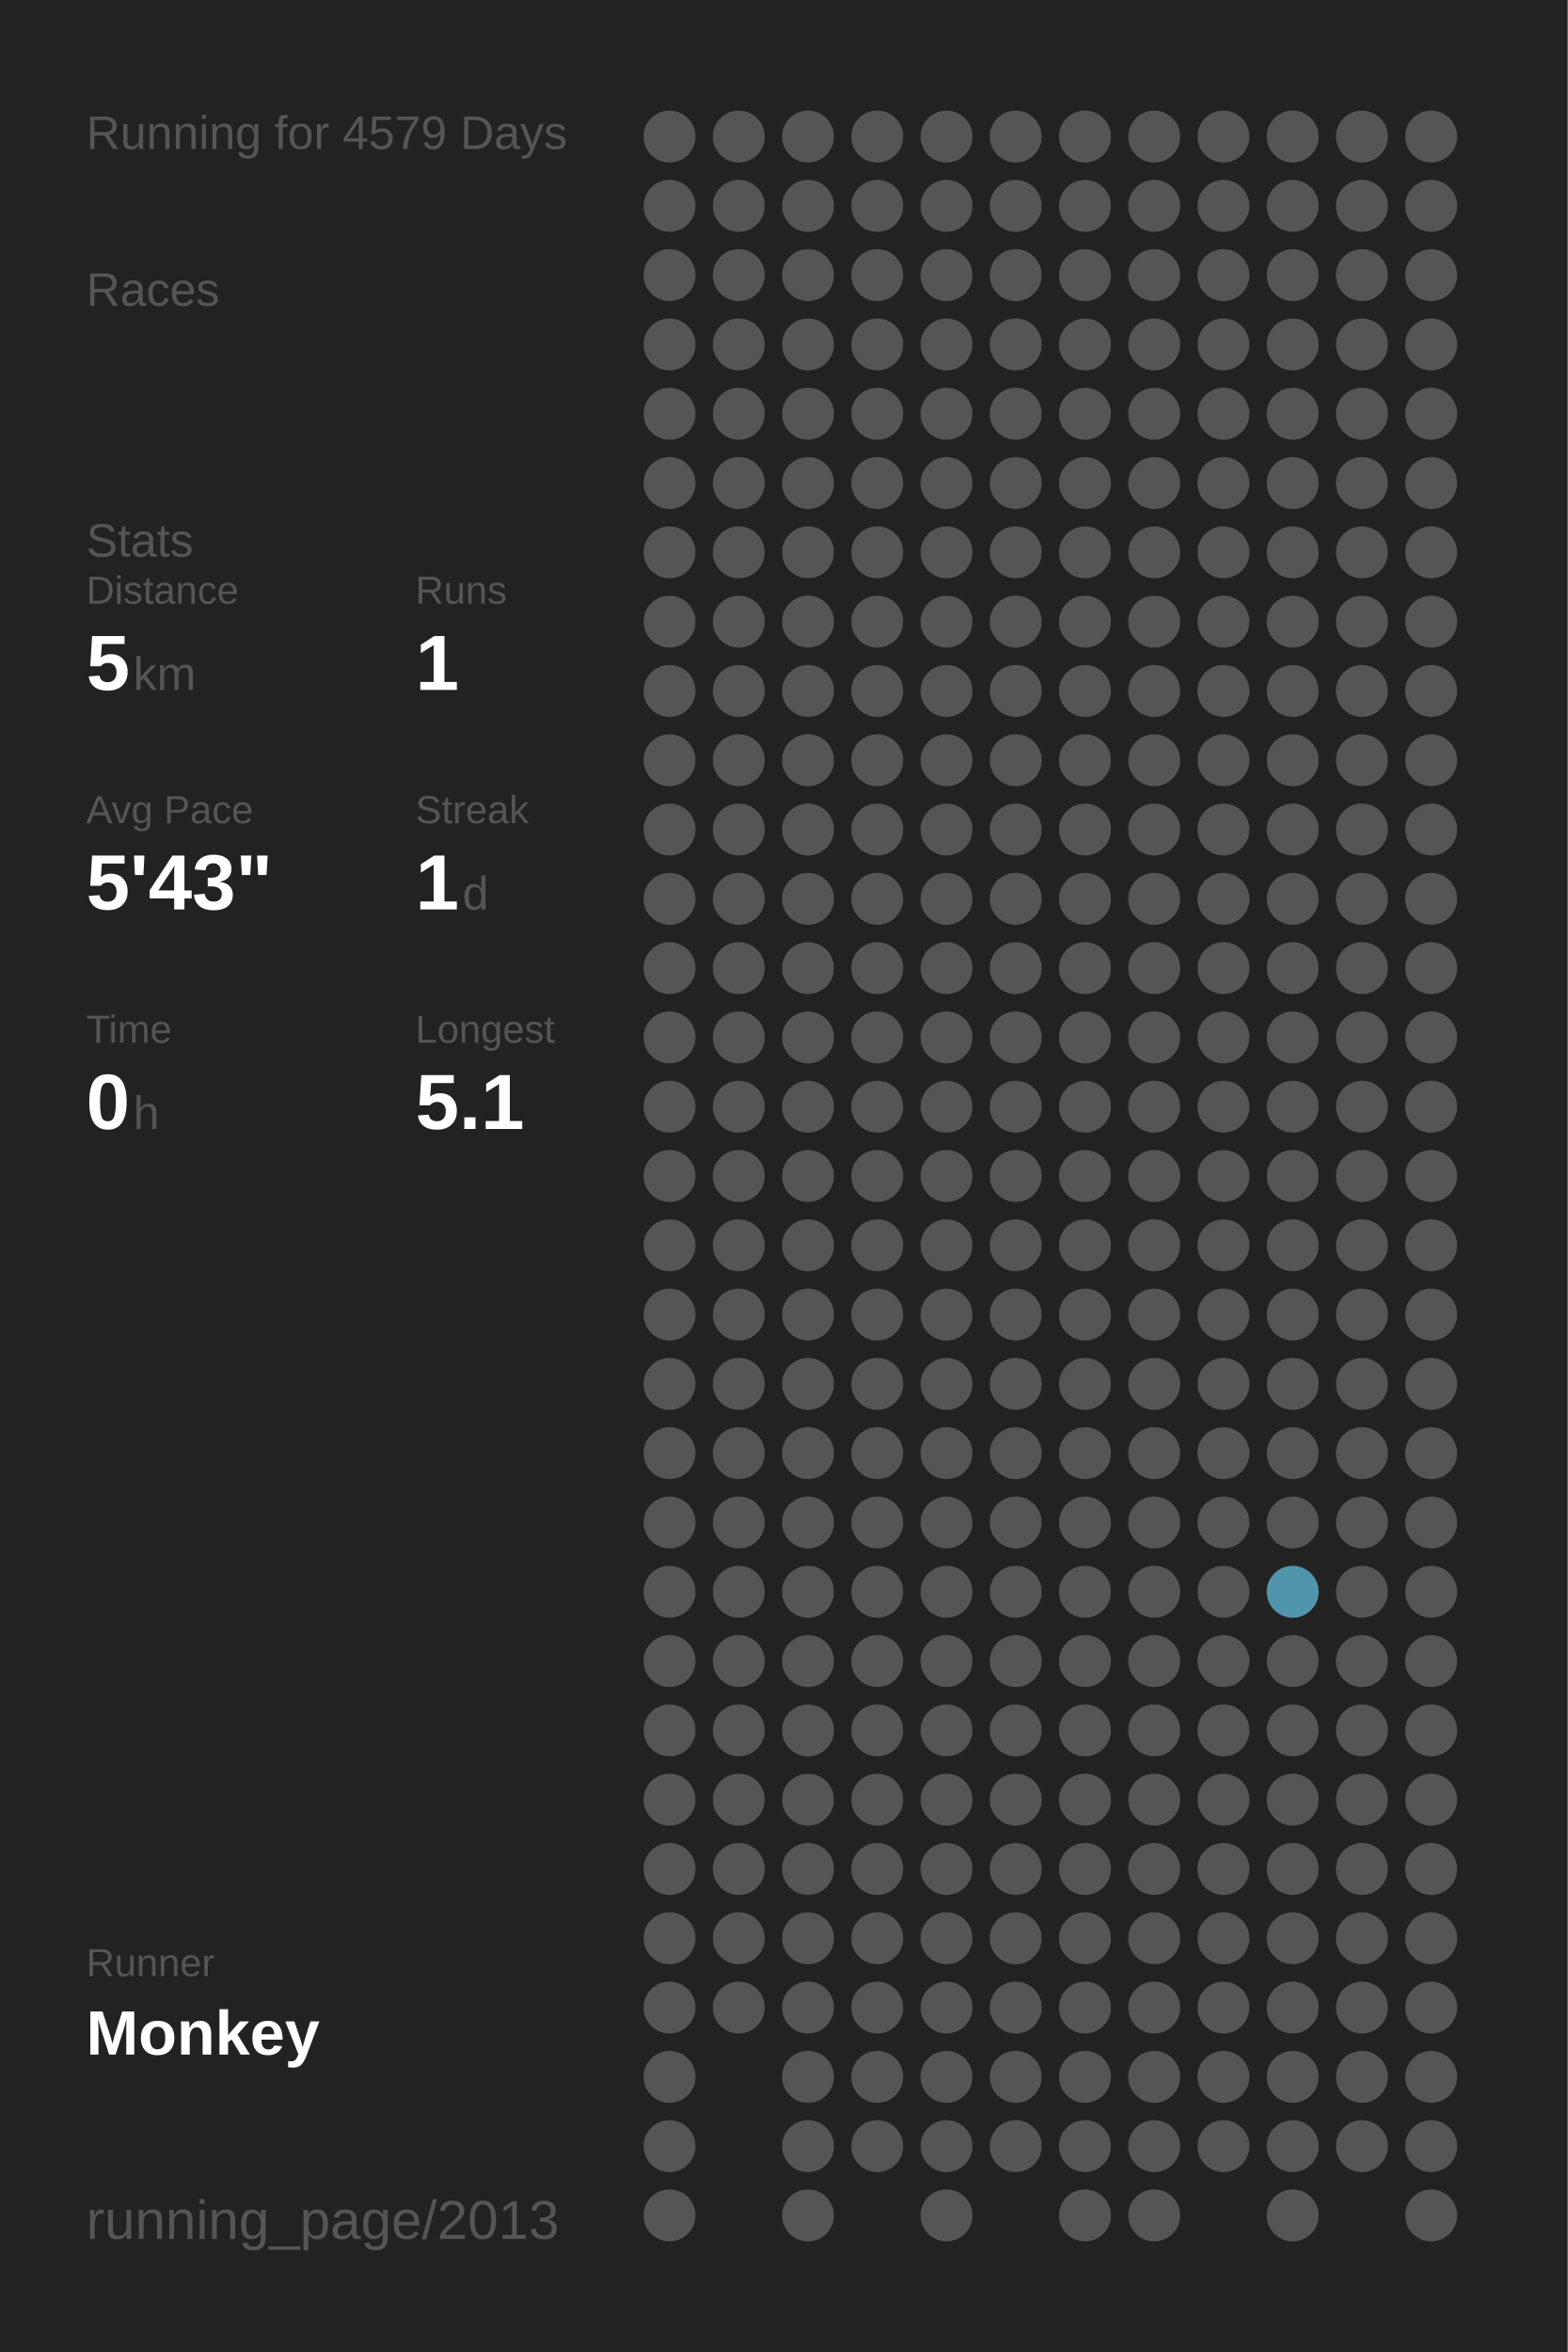
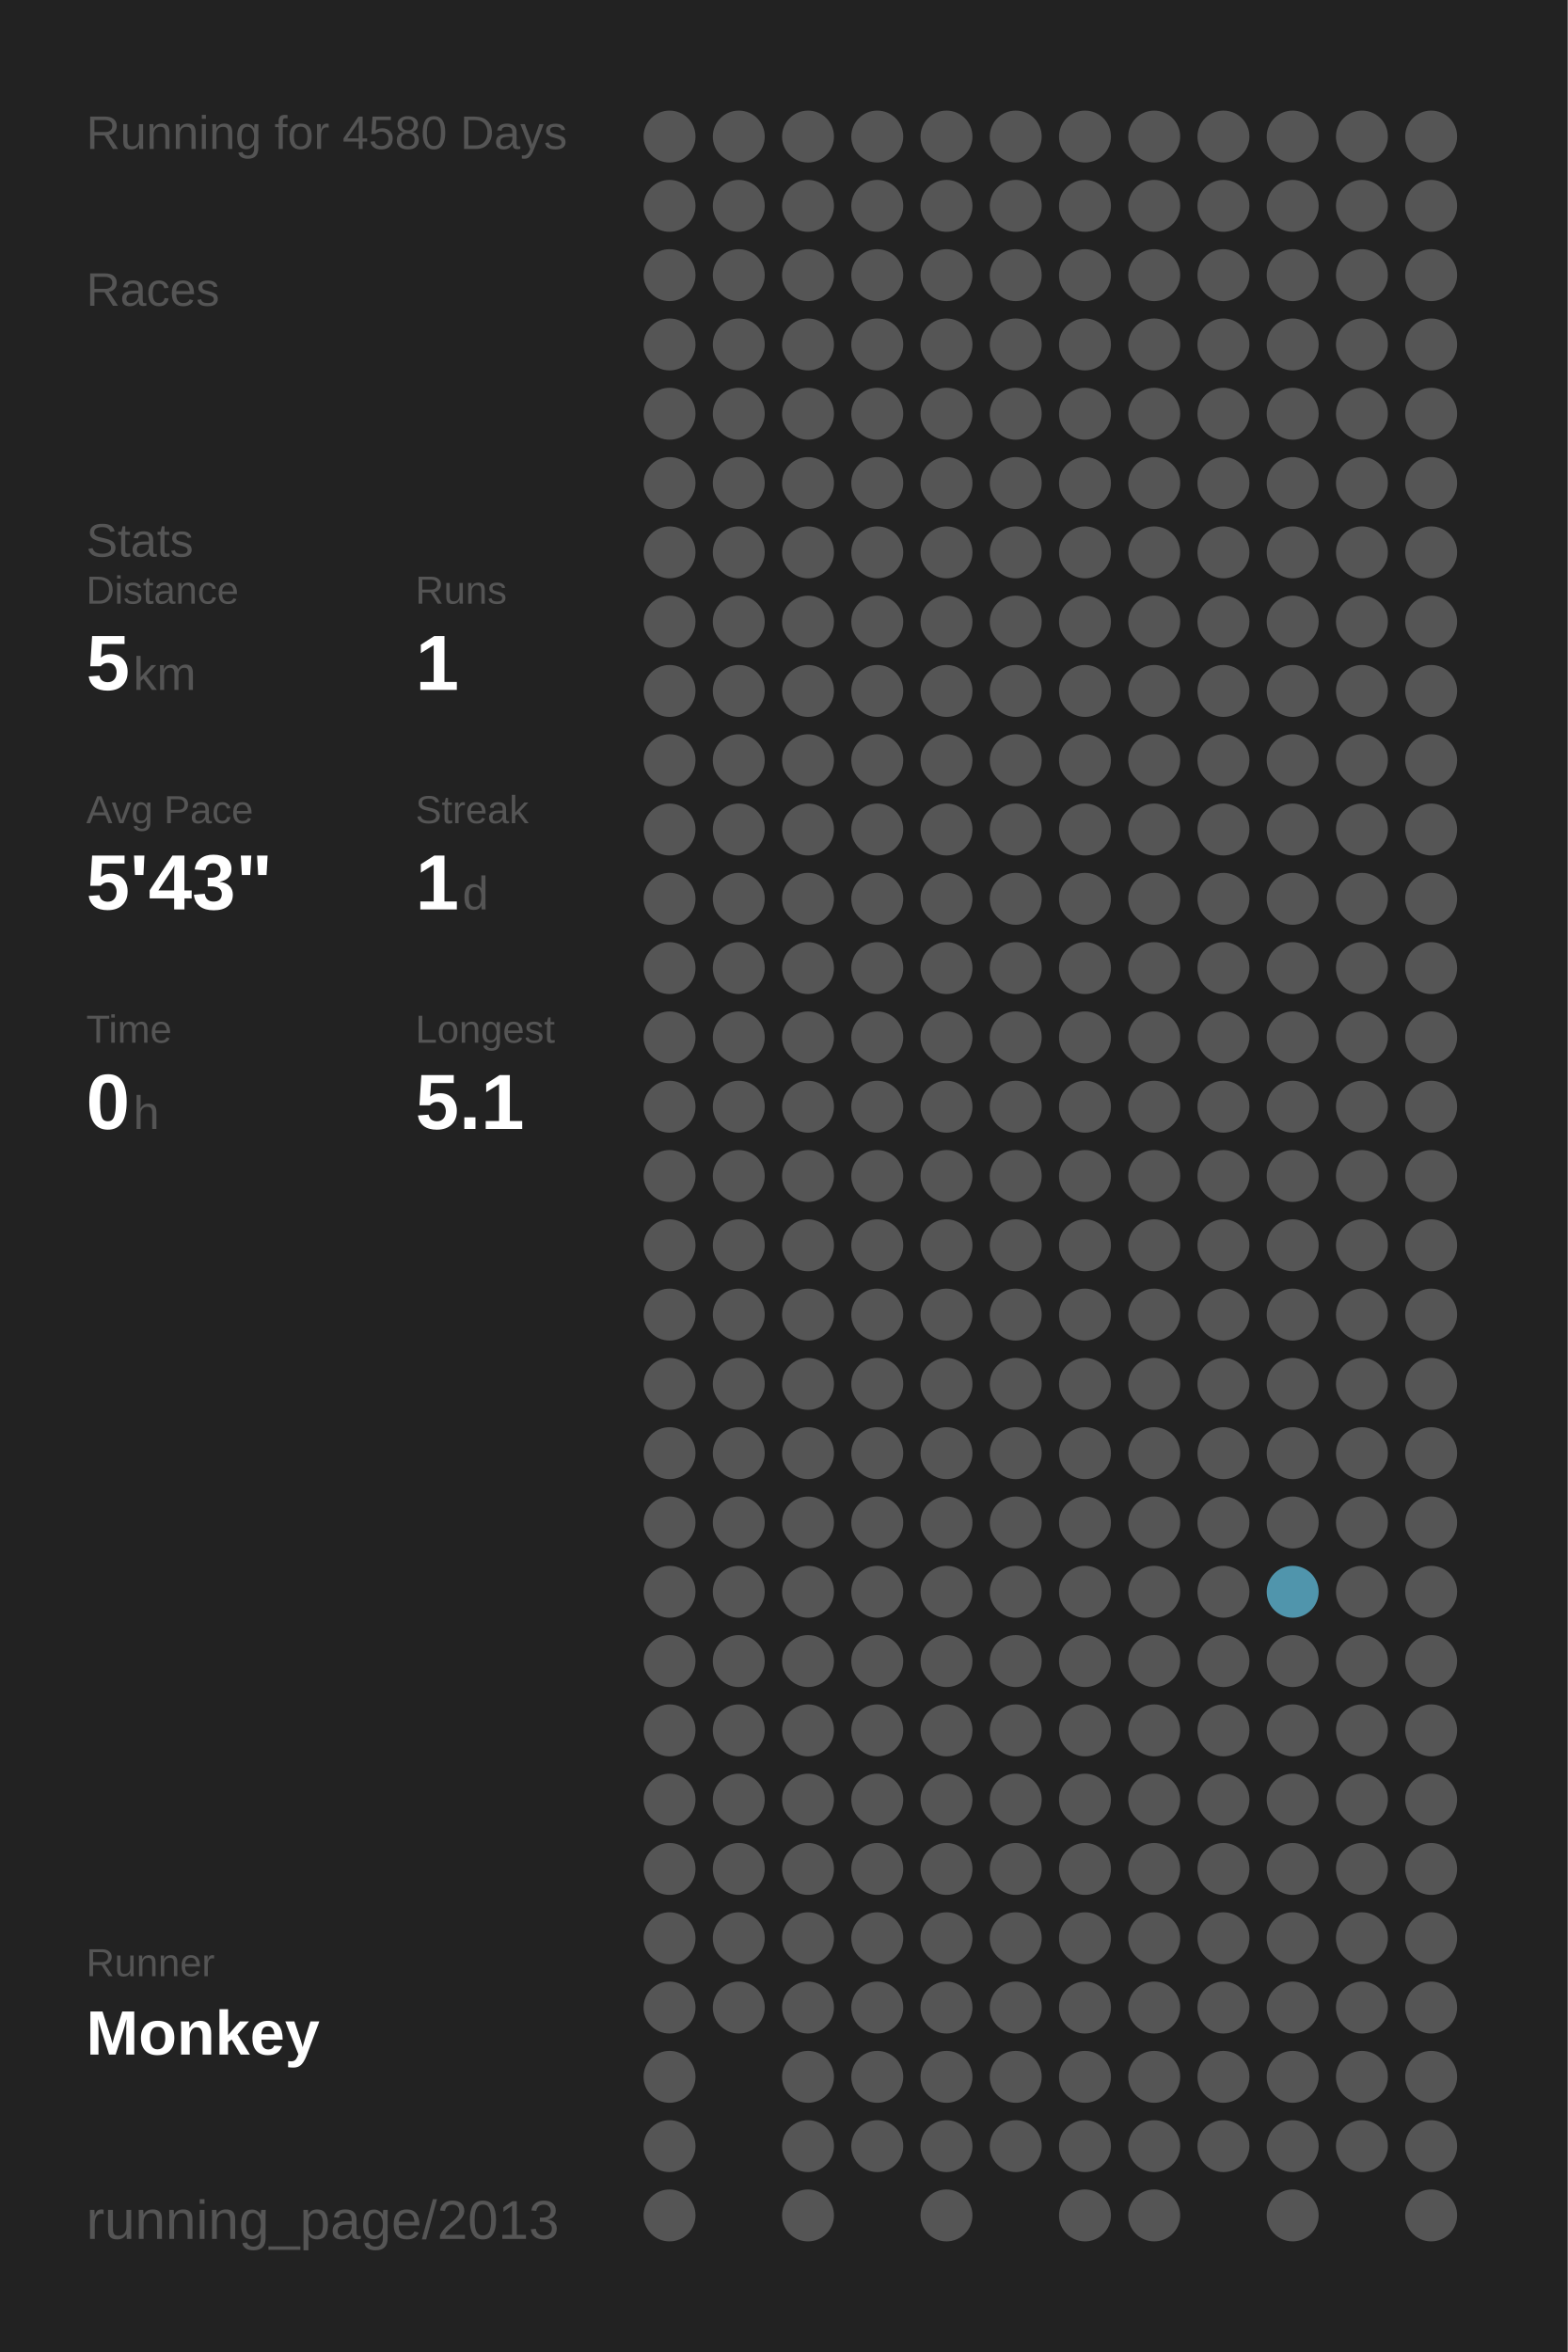
<svg xmlns="http://www.w3.org/2000/svg" baseProfile="full" height="300mm" version="1.1" viewBox="0,0,200,300" width="200mm">
  <defs />
  <rect fill="#222222" height="300" width="200" x="0" y="0" />
-   <text fill="#555555" style="font-size:6px; font-family:Arial;" x="11" y="19">Running for 4579 Days</text>
+   <text fill="#555555" style="font-size:6px; font-family:Arial;" x="11" y="19">Running for 4580 Days</text>
  <text fill="#555555" style="font-size:6px; font-family:Arial;" x="11" y="39">Races</text>
  <text fill="#555555" style="font-size:6px; font-family:Arial;" x="11" y="71">Stats</text>
  <text fill="#555555" style="font-size:5px; font-family:Arial;" x="11" y="77">Distance</text>
  <text fill="#FFFFFF" style="font-size:10px; font-family:Arial; font-weight:bold;" x="11" y="88">5</text>
  <text fill="#555555" style="font-size:6px; font-family:Arial;" x="17" y="88">km</text>
  <text fill="#555555" style="font-size:5px; font-family:Arial;" x="53" y="77">Runs</text>
  <text fill="#FFFFFF" style="font-size:10px; font-family:Arial; font-weight:bold;" x="53" y="88">1</text>
  <text fill="#555555" style="font-size:5px; font-family:Arial;" x="11" y="105">Avg Pace</text>
  <text fill="#FFFFFF" style="font-size:10px; font-family:Arial; font-weight:bold;" x="11" y="116">5'43"</text>
  <text fill="#555555" style="font-size:5px; font-family:Arial;" x="53" y="105">Streak</text>
  <text fill="#FFFFFF" style="font-size:10px; font-family:Arial; font-weight:bold;" x="53" y="116">1</text>
  <text fill="#555555" style="font-size:6px; font-family:Arial;" x="59" y="116">d</text>
  <text fill="#555555" style="font-size:5px; font-family:Arial;" x="11" y="133">Time</text>
  <text fill="#FFFFFF" style="font-size:10px; font-family:Arial; font-weight:bold;" x="11" y="144">0</text>
  <text fill="#555555" style="font-size:6px; font-family:Arial;" x="17" y="144">h</text>
  <text fill="#555555" style="font-size:5px; font-family:Arial;" x="53" y="133">Longest</text>
  <text fill="#FFFFFF" style="font-size:10px; font-family:Arial; font-weight:bold;" x="53" y="144">5.1</text>
  <text fill="#555555" style="font-size:5px; font-family:Arial;" x="11" y="252.065">Runner</text>
  <text fill="#FFFFFF" style="font-size:8px; font-family:Arial; font-weight:bold;" x="11" y="262.065">Monkey</text>
  <text fill="#555555" style="font-size:7px; font-family:Arial;" x="11" y="285.581">running_page/2013</text>
  <circle cx="85.417" cy="17.419" fill="#555555" r="3.312" />
  <circle cx="85.417" cy="26.258" fill="#555555" r="3.312" />
  <circle cx="85.417" cy="35.097" fill="#555555" r="3.312" />
  <circle cx="85.417" cy="43.935" fill="#555555" r="3.312" />
  <circle cx="85.417" cy="52.774" fill="#555555" r="3.312" />
  <circle cx="85.417" cy="61.613" fill="#555555" r="3.312" />
  <circle cx="85.417" cy="70.452" fill="#555555" r="3.312" />
  <circle cx="85.417" cy="79.29" fill="#555555" r="3.312" />
  <circle cx="85.417" cy="88.129" fill="#555555" r="3.312" />
  <circle cx="85.417" cy="96.968" fill="#555555" r="3.312" />
  <circle cx="85.417" cy="105.806" fill="#555555" r="3.312" />
  <circle cx="85.417" cy="114.645" fill="#555555" r="3.312" />
  <circle cx="85.417" cy="123.484" fill="#555555" r="3.312" />
  <circle cx="85.417" cy="132.323" fill="#555555" r="3.312" />
  <circle cx="85.417" cy="141.161" fill="#555555" r="3.312" />
  <circle cx="85.417" cy="150" fill="#555555" r="3.312" />
  <circle cx="85.417" cy="158.839" fill="#555555" r="3.312" />
  <circle cx="85.417" cy="167.677" fill="#555555" r="3.312" />
  <circle cx="85.417" cy="176.516" fill="#555555" r="3.312" />
  <circle cx="85.417" cy="185.355" fill="#555555" r="3.312" />
  <circle cx="85.417" cy="194.194" fill="#555555" r="3.312" />
  <circle cx="85.417" cy="203.032" fill="#555555" r="3.312" />
  <circle cx="85.417" cy="211.871" fill="#555555" r="3.312" />
  <circle cx="85.417" cy="220.71" fill="#555555" r="3.312" />
  <circle cx="85.417" cy="229.548" fill="#555555" r="3.312" />
  <circle cx="85.417" cy="238.387" fill="#555555" r="3.312" />
  <circle cx="85.417" cy="247.226" fill="#555555" r="3.312" />
  <circle cx="85.417" cy="256.065" fill="#555555" r="3.312" />
  <circle cx="85.417" cy="264.903" fill="#555555" r="3.312" />
  <circle cx="85.417" cy="273.742" fill="#555555" r="3.312" />
  <circle cx="85.417" cy="282.581" fill="#555555" r="3.312" />
  <circle cx="94.25" cy="17.419" fill="#555555" r="3.312" />
  <circle cx="94.25" cy="26.258" fill="#555555" r="3.312" />
  <circle cx="94.25" cy="35.097" fill="#555555" r="3.312" />
  <circle cx="94.25" cy="43.935" fill="#555555" r="3.312" />
  <circle cx="94.25" cy="52.774" fill="#555555" r="3.312" />
  <circle cx="94.25" cy="61.613" fill="#555555" r="3.312" />
  <circle cx="94.25" cy="70.452" fill="#555555" r="3.312" />
  <circle cx="94.25" cy="79.29" fill="#555555" r="3.312" />
  <circle cx="94.25" cy="88.129" fill="#555555" r="3.312" />
  <circle cx="94.25" cy="96.968" fill="#555555" r="3.312" />
  <circle cx="94.25" cy="105.806" fill="#555555" r="3.312" />
  <circle cx="94.25" cy="114.645" fill="#555555" r="3.312" />
  <circle cx="94.25" cy="123.484" fill="#555555" r="3.312" />
  <circle cx="94.25" cy="132.323" fill="#555555" r="3.312" />
  <circle cx="94.25" cy="141.161" fill="#555555" r="3.312" />
  <circle cx="94.25" cy="150" fill="#555555" r="3.312" />
  <circle cx="94.25" cy="158.839" fill="#555555" r="3.312" />
  <circle cx="94.25" cy="167.677" fill="#555555" r="3.312" />
  <circle cx="94.25" cy="176.516" fill="#555555" r="3.312" />
  <circle cx="94.25" cy="185.355" fill="#555555" r="3.312" />
  <circle cx="94.25" cy="194.194" fill="#555555" r="3.312" />
  <circle cx="94.25" cy="203.032" fill="#555555" r="3.312" />
  <circle cx="94.25" cy="211.871" fill="#555555" r="3.312" />
  <circle cx="94.25" cy="220.71" fill="#555555" r="3.312" />
  <circle cx="94.25" cy="229.548" fill="#555555" r="3.312" />
  <circle cx="94.25" cy="238.387" fill="#555555" r="3.312" />
  <circle cx="94.25" cy="247.226" fill="#555555" r="3.312" />
  <circle cx="94.25" cy="256.065" fill="#555555" r="3.312" />
  <circle cx="103.083" cy="17.419" fill="#555555" r="3.312" />
  <circle cx="103.083" cy="26.258" fill="#555555" r="3.312" />
  <circle cx="103.083" cy="35.097" fill="#555555" r="3.312" />
  <circle cx="103.083" cy="43.935" fill="#555555" r="3.312" />
  <circle cx="103.083" cy="52.774" fill="#555555" r="3.312" />
  <circle cx="103.083" cy="61.613" fill="#555555" r="3.312" />
  <circle cx="103.083" cy="70.452" fill="#555555" r="3.312" />
  <circle cx="103.083" cy="79.29" fill="#555555" r="3.312" />
  <circle cx="103.083" cy="88.129" fill="#555555" r="3.312" />
  <circle cx="103.083" cy="96.968" fill="#555555" r="3.312" />
  <circle cx="103.083" cy="105.806" fill="#555555" r="3.312" />
  <circle cx="103.083" cy="114.645" fill="#555555" r="3.312" />
  <circle cx="103.083" cy="123.484" fill="#555555" r="3.312" />
  <circle cx="103.083" cy="132.323" fill="#555555" r="3.312" />
  <circle cx="103.083" cy="141.161" fill="#555555" r="3.312" />
  <circle cx="103.083" cy="150" fill="#555555" r="3.312" />
  <circle cx="103.083" cy="158.839" fill="#555555" r="3.312" />
  <circle cx="103.083" cy="167.677" fill="#555555" r="3.312" />
  <circle cx="103.083" cy="176.516" fill="#555555" r="3.312" />
  <circle cx="103.083" cy="185.355" fill="#555555" r="3.312" />
  <circle cx="103.083" cy="194.194" fill="#555555" r="3.312" />
  <circle cx="103.083" cy="203.032" fill="#555555" r="3.312" />
  <circle cx="103.083" cy="211.871" fill="#555555" r="3.312" />
  <circle cx="103.083" cy="220.71" fill="#555555" r="3.312" />
  <circle cx="103.083" cy="229.548" fill="#555555" r="3.312" />
  <circle cx="103.083" cy="238.387" fill="#555555" r="3.312" />
  <circle cx="103.083" cy="247.226" fill="#555555" r="3.312" />
  <circle cx="103.083" cy="256.065" fill="#555555" r="3.312" />
  <circle cx="103.083" cy="264.903" fill="#555555" r="3.312" />
  <circle cx="103.083" cy="273.742" fill="#555555" r="3.312" />
  <circle cx="103.083" cy="282.581" fill="#555555" r="3.312" />
  <circle cx="111.917" cy="17.419" fill="#555555" r="3.312" />
  <circle cx="111.917" cy="26.258" fill="#555555" r="3.312" />
  <circle cx="111.917" cy="35.097" fill="#555555" r="3.312" />
  <circle cx="111.917" cy="43.935" fill="#555555" r="3.312" />
  <circle cx="111.917" cy="52.774" fill="#555555" r="3.312" />
  <circle cx="111.917" cy="61.613" fill="#555555" r="3.312" />
  <circle cx="111.917" cy="70.452" fill="#555555" r="3.312" />
  <circle cx="111.917" cy="79.29" fill="#555555" r="3.312" />
  <circle cx="111.917" cy="88.129" fill="#555555" r="3.312" />
  <circle cx="111.917" cy="96.968" fill="#555555" r="3.312" />
  <circle cx="111.917" cy="105.806" fill="#555555" r="3.312" />
  <circle cx="111.917" cy="114.645" fill="#555555" r="3.312" />
  <circle cx="111.917" cy="123.484" fill="#555555" r="3.312" />
  <circle cx="111.917" cy="132.323" fill="#555555" r="3.312" />
  <circle cx="111.917" cy="141.161" fill="#555555" r="3.312" />
  <circle cx="111.917" cy="150" fill="#555555" r="3.312" />
  <circle cx="111.917" cy="158.839" fill="#555555" r="3.312" />
  <circle cx="111.917" cy="167.677" fill="#555555" r="3.312" />
  <circle cx="111.917" cy="176.516" fill="#555555" r="3.312" />
  <circle cx="111.917" cy="185.355" fill="#555555" r="3.312" />
  <circle cx="111.917" cy="194.194" fill="#555555" r="3.312" />
  <circle cx="111.917" cy="203.032" fill="#555555" r="3.312" />
  <circle cx="111.917" cy="211.871" fill="#555555" r="3.312" />
  <circle cx="111.917" cy="220.71" fill="#555555" r="3.312" />
  <circle cx="111.917" cy="229.548" fill="#555555" r="3.312" />
  <circle cx="111.917" cy="238.387" fill="#555555" r="3.312" />
  <circle cx="111.917" cy="247.226" fill="#555555" r="3.312" />
  <circle cx="111.917" cy="256.065" fill="#555555" r="3.312" />
  <circle cx="111.917" cy="264.903" fill="#555555" r="3.312" />
  <circle cx="111.917" cy="273.742" fill="#555555" r="3.312" />
  <circle cx="120.75" cy="17.419" fill="#555555" r="3.312" />
  <circle cx="120.75" cy="26.258" fill="#555555" r="3.312" />
  <circle cx="120.75" cy="35.097" fill="#555555" r="3.312" />
  <circle cx="120.75" cy="43.935" fill="#555555" r="3.312" />
  <circle cx="120.75" cy="52.774" fill="#555555" r="3.312" />
  <circle cx="120.75" cy="61.613" fill="#555555" r="3.312" />
  <circle cx="120.75" cy="70.452" fill="#555555" r="3.312" />
  <circle cx="120.75" cy="79.29" fill="#555555" r="3.312" />
  <circle cx="120.75" cy="88.129" fill="#555555" r="3.312" />
  <circle cx="120.75" cy="96.968" fill="#555555" r="3.312" />
  <circle cx="120.75" cy="105.806" fill="#555555" r="3.312" />
  <circle cx="120.75" cy="114.645" fill="#555555" r="3.312" />
  <circle cx="120.75" cy="123.484" fill="#555555" r="3.312" />
  <circle cx="120.75" cy="132.323" fill="#555555" r="3.312" />
  <circle cx="120.75" cy="141.161" fill="#555555" r="3.312" />
  <circle cx="120.75" cy="150" fill="#555555" r="3.312" />
  <circle cx="120.75" cy="158.839" fill="#555555" r="3.312" />
  <circle cx="120.75" cy="167.677" fill="#555555" r="3.312" />
  <circle cx="120.75" cy="176.516" fill="#555555" r="3.312" />
  <circle cx="120.75" cy="185.355" fill="#555555" r="3.312" />
  <circle cx="120.75" cy="194.194" fill="#555555" r="3.312" />
  <circle cx="120.75" cy="203.032" fill="#555555" r="3.312" />
  <circle cx="120.75" cy="211.871" fill="#555555" r="3.312" />
  <circle cx="120.75" cy="220.71" fill="#555555" r="3.312" />
  <circle cx="120.75" cy="229.548" fill="#555555" r="3.312" />
  <circle cx="120.75" cy="238.387" fill="#555555" r="3.312" />
  <circle cx="120.75" cy="247.226" fill="#555555" r="3.312" />
  <circle cx="120.75" cy="256.065" fill="#555555" r="3.312" />
  <circle cx="120.75" cy="264.903" fill="#555555" r="3.312" />
  <circle cx="120.75" cy="273.742" fill="#555555" r="3.312" />
  <circle cx="120.75" cy="282.581" fill="#555555" r="3.312" />
  <circle cx="129.583" cy="17.419" fill="#555555" r="3.312" />
  <circle cx="129.583" cy="26.258" fill="#555555" r="3.312" />
  <circle cx="129.583" cy="35.097" fill="#555555" r="3.312" />
  <circle cx="129.583" cy="43.935" fill="#555555" r="3.312" />
  <circle cx="129.583" cy="52.774" fill="#555555" r="3.312" />
  <circle cx="129.583" cy="61.613" fill="#555555" r="3.312" />
  <circle cx="129.583" cy="70.452" fill="#555555" r="3.312" />
  <circle cx="129.583" cy="79.29" fill="#555555" r="3.312" />
  <circle cx="129.583" cy="88.129" fill="#555555" r="3.312" />
  <circle cx="129.583" cy="96.968" fill="#555555" r="3.312" />
  <circle cx="129.583" cy="105.806" fill="#555555" r="3.312" />
  <circle cx="129.583" cy="114.645" fill="#555555" r="3.312" />
  <circle cx="129.583" cy="123.484" fill="#555555" r="3.312" />
  <circle cx="129.583" cy="132.323" fill="#555555" r="3.312" />
  <circle cx="129.583" cy="141.161" fill="#555555" r="3.312" />
  <circle cx="129.583" cy="150" fill="#555555" r="3.312" />
  <circle cx="129.583" cy="158.839" fill="#555555" r="3.312" />
  <circle cx="129.583" cy="167.677" fill="#555555" r="3.312" />
  <circle cx="129.583" cy="176.516" fill="#555555" r="3.312" />
  <circle cx="129.583" cy="185.355" fill="#555555" r="3.312" />
  <circle cx="129.583" cy="194.194" fill="#555555" r="3.312" />
  <circle cx="129.583" cy="203.032" fill="#555555" r="3.312" />
  <circle cx="129.583" cy="211.871" fill="#555555" r="3.312" />
  <circle cx="129.583" cy="220.71" fill="#555555" r="3.312" />
  <circle cx="129.583" cy="229.548" fill="#555555" r="3.312" />
  <circle cx="129.583" cy="238.387" fill="#555555" r="3.312" />
  <circle cx="129.583" cy="247.226" fill="#555555" r="3.312" />
  <circle cx="129.583" cy="256.065" fill="#555555" r="3.312" />
  <circle cx="129.583" cy="264.903" fill="#555555" r="3.312" />
  <circle cx="129.583" cy="273.742" fill="#555555" r="3.312" />
  <circle cx="138.417" cy="17.419" fill="#555555" r="3.312" />
  <circle cx="138.417" cy="26.258" fill="#555555" r="3.312" />
  <circle cx="138.417" cy="35.097" fill="#555555" r="3.312" />
  <circle cx="138.417" cy="43.935" fill="#555555" r="3.312" />
  <circle cx="138.417" cy="52.774" fill="#555555" r="3.312" />
  <circle cx="138.417" cy="61.613" fill="#555555" r="3.312" />
  <circle cx="138.417" cy="70.452" fill="#555555" r="3.312" />
  <circle cx="138.417" cy="79.29" fill="#555555" r="3.312" />
  <circle cx="138.417" cy="88.129" fill="#555555" r="3.312" />
  <circle cx="138.417" cy="96.968" fill="#555555" r="3.312" />
  <circle cx="138.417" cy="105.806" fill="#555555" r="3.312" />
  <circle cx="138.417" cy="114.645" fill="#555555" r="3.312" />
  <circle cx="138.417" cy="123.484" fill="#555555" r="3.312" />
  <circle cx="138.417" cy="132.323" fill="#555555" r="3.312" />
  <circle cx="138.417" cy="141.161" fill="#555555" r="3.312" />
  <circle cx="138.417" cy="150" fill="#555555" r="3.312" />
  <circle cx="138.417" cy="158.839" fill="#555555" r="3.312" />
  <circle cx="138.417" cy="167.677" fill="#555555" r="3.312" />
  <circle cx="138.417" cy="176.516" fill="#555555" r="3.312" />
  <circle cx="138.417" cy="185.355" fill="#555555" r="3.312" />
  <circle cx="138.417" cy="194.194" fill="#555555" r="3.312" />
  <circle cx="138.417" cy="203.032" fill="#555555" r="3.312" />
  <circle cx="138.417" cy="211.871" fill="#555555" r="3.312" />
  <circle cx="138.417" cy="220.71" fill="#555555" r="3.312" />
  <circle cx="138.417" cy="229.548" fill="#555555" r="3.312" />
  <circle cx="138.417" cy="238.387" fill="#555555" r="3.312" />
  <circle cx="138.417" cy="247.226" fill="#555555" r="3.312" />
  <circle cx="138.417" cy="256.065" fill="#555555" r="3.312" />
  <circle cx="138.417" cy="264.903" fill="#555555" r="3.312" />
  <circle cx="138.417" cy="273.742" fill="#555555" r="3.312" />
  <circle cx="138.417" cy="282.581" fill="#555555" r="3.312" />
  <circle cx="147.25" cy="17.419" fill="#555555" r="3.312" />
  <circle cx="147.25" cy="26.258" fill="#555555" r="3.312" />
  <circle cx="147.25" cy="35.097" fill="#555555" r="3.312" />
  <circle cx="147.25" cy="43.935" fill="#555555" r="3.312" />
  <circle cx="147.25" cy="52.774" fill="#555555" r="3.312" />
  <circle cx="147.25" cy="61.613" fill="#555555" r="3.312" />
  <circle cx="147.25" cy="70.452" fill="#555555" r="3.312" />
  <circle cx="147.25" cy="79.29" fill="#555555" r="3.312" />
  <circle cx="147.25" cy="88.129" fill="#555555" r="3.312" />
  <circle cx="147.25" cy="96.968" fill="#555555" r="3.312" />
  <circle cx="147.25" cy="105.806" fill="#555555" r="3.312" />
  <circle cx="147.25" cy="114.645" fill="#555555" r="3.312" />
  <circle cx="147.25" cy="123.484" fill="#555555" r="3.312" />
  <circle cx="147.25" cy="132.323" fill="#555555" r="3.312" />
  <circle cx="147.25" cy="141.161" fill="#555555" r="3.312" />
  <circle cx="147.25" cy="150" fill="#555555" r="3.312" />
  <circle cx="147.25" cy="158.839" fill="#555555" r="3.312" />
  <circle cx="147.25" cy="167.677" fill="#555555" r="3.312" />
  <circle cx="147.25" cy="176.516" fill="#555555" r="3.312" />
  <circle cx="147.25" cy="185.355" fill="#555555" r="3.312" />
  <circle cx="147.25" cy="194.194" fill="#555555" r="3.312" />
  <circle cx="147.25" cy="203.032" fill="#555555" r="3.312" />
  <circle cx="147.25" cy="211.871" fill="#555555" r="3.312" />
  <circle cx="147.25" cy="220.71" fill="#555555" r="3.312" />
  <circle cx="147.25" cy="229.548" fill="#555555" r="3.312" />
  <circle cx="147.25" cy="238.387" fill="#555555" r="3.312" />
  <circle cx="147.25" cy="247.226" fill="#555555" r="3.312" />
  <circle cx="147.25" cy="256.065" fill="#555555" r="3.312" />
  <circle cx="147.25" cy="264.903" fill="#555555" r="3.312" />
  <circle cx="147.25" cy="273.742" fill="#555555" r="3.312" />
  <circle cx="147.25" cy="282.581" fill="#555555" r="3.312" />
  <circle cx="156.083" cy="17.419" fill="#555555" r="3.312" />
  <circle cx="156.083" cy="26.258" fill="#555555" r="3.312" />
  <circle cx="156.083" cy="35.097" fill="#555555" r="3.312" />
  <circle cx="156.083" cy="43.935" fill="#555555" r="3.312" />
  <circle cx="156.083" cy="52.774" fill="#555555" r="3.312" />
  <circle cx="156.083" cy="61.613" fill="#555555" r="3.312" />
  <circle cx="156.083" cy="70.452" fill="#555555" r="3.312" />
  <circle cx="156.083" cy="79.29" fill="#555555" r="3.312" />
  <circle cx="156.083" cy="88.129" fill="#555555" r="3.312" />
  <circle cx="156.083" cy="96.968" fill="#555555" r="3.312" />
  <circle cx="156.083" cy="105.806" fill="#555555" r="3.312" />
  <circle cx="156.083" cy="114.645" fill="#555555" r="3.312" />
  <circle cx="156.083" cy="123.484" fill="#555555" r="3.312" />
  <circle cx="156.083" cy="132.323" fill="#555555" r="3.312" />
  <circle cx="156.083" cy="141.161" fill="#555555" r="3.312" />
  <circle cx="156.083" cy="150" fill="#555555" r="3.312" />
  <circle cx="156.083" cy="158.839" fill="#555555" r="3.312" />
  <circle cx="156.083" cy="167.677" fill="#555555" r="3.312" />
  <circle cx="156.083" cy="176.516" fill="#555555" r="3.312" />
  <circle cx="156.083" cy="185.355" fill="#555555" r="3.312" />
  <circle cx="156.083" cy="194.194" fill="#555555" r="3.312" />
  <circle cx="156.083" cy="203.032" fill="#555555" r="3.312" />
  <circle cx="156.083" cy="211.871" fill="#555555" r="3.312" />
  <circle cx="156.083" cy="220.71" fill="#555555" r="3.312" />
  <circle cx="156.083" cy="229.548" fill="#555555" r="3.312" />
  <circle cx="156.083" cy="238.387" fill="#555555" r="3.312" />
  <circle cx="156.083" cy="247.226" fill="#555555" r="3.312" />
  <circle cx="156.083" cy="256.065" fill="#555555" r="3.312" />
  <circle cx="156.083" cy="264.903" fill="#555555" r="3.312" />
  <circle cx="156.083" cy="273.742" fill="#555555" r="3.312" />
  <circle cx="164.917" cy="17.419" fill="#555555" r="3.312" />
  <circle cx="164.917" cy="26.258" fill="#555555" r="3.312" />
  <circle cx="164.917" cy="35.097" fill="#555555" r="3.312" />
  <circle cx="164.917" cy="43.935" fill="#555555" r="3.312" />
  <circle cx="164.917" cy="52.774" fill="#555555" r="3.312" />
  <circle cx="164.917" cy="61.613" fill="#555555" r="3.312" />
  <circle cx="164.917" cy="70.452" fill="#555555" r="3.312" />
  <circle cx="164.917" cy="79.29" fill="#555555" r="3.312" />
  <circle cx="164.917" cy="88.129" fill="#555555" r="3.312" />
  <circle cx="164.917" cy="96.968" fill="#555555" r="3.312" />
  <circle cx="164.917" cy="105.806" fill="#555555" r="3.312" />
  <circle cx="164.917" cy="114.645" fill="#555555" r="3.312" />
  <circle cx="164.917" cy="123.484" fill="#555555" r="3.312" />
  <circle cx="164.917" cy="132.323" fill="#555555" r="3.312" />
  <circle cx="164.917" cy="141.161" fill="#555555" r="3.312" />
  <circle cx="164.917" cy="150" fill="#555555" r="3.312" />
  <circle cx="164.917" cy="158.839" fill="#555555" r="3.312" />
  <circle cx="164.917" cy="167.677" fill="#555555" r="3.312" />
  <circle cx="164.917" cy="176.516" fill="#555555" r="3.312" />
  <circle cx="164.917" cy="185.355" fill="#555555" r="3.312" />
  <circle cx="164.917" cy="194.194" fill="#555555" r="3.312" />
  <circle cx="164.917" cy="203.032" fill="#5095ac" r="3.312" />
  <circle cx="164.917" cy="211.871" fill="#555555" r="3.312" />
  <circle cx="164.917" cy="220.71" fill="#555555" r="3.312" />
  <circle cx="164.917" cy="229.548" fill="#555555" r="3.312" />
  <circle cx="164.917" cy="238.387" fill="#555555" r="3.312" />
  <circle cx="164.917" cy="247.226" fill="#555555" r="3.312" />
  <circle cx="164.917" cy="256.065" fill="#555555" r="3.312" />
  <circle cx="164.917" cy="264.903" fill="#555555" r="3.312" />
  <circle cx="164.917" cy="273.742" fill="#555555" r="3.312" />
  <circle cx="164.917" cy="282.581" fill="#555555" r="3.312" />
  <circle cx="173.75" cy="17.419" fill="#555555" r="3.312" />
  <circle cx="173.75" cy="26.258" fill="#555555" r="3.312" />
  <circle cx="173.75" cy="35.097" fill="#555555" r="3.312" />
  <circle cx="173.75" cy="43.935" fill="#555555" r="3.312" />
  <circle cx="173.75" cy="52.774" fill="#555555" r="3.312" />
  <circle cx="173.75" cy="61.613" fill="#555555" r="3.312" />
  <circle cx="173.75" cy="70.452" fill="#555555" r="3.312" />
  <circle cx="173.75" cy="79.29" fill="#555555" r="3.312" />
  <circle cx="173.75" cy="88.129" fill="#555555" r="3.312" />
  <circle cx="173.75" cy="96.968" fill="#555555" r="3.312" />
  <circle cx="173.75" cy="105.806" fill="#555555" r="3.312" />
  <circle cx="173.75" cy="114.645" fill="#555555" r="3.312" />
  <circle cx="173.75" cy="123.484" fill="#555555" r="3.312" />
  <circle cx="173.75" cy="132.323" fill="#555555" r="3.312" />
  <circle cx="173.75" cy="141.161" fill="#555555" r="3.312" />
  <circle cx="173.75" cy="150" fill="#555555" r="3.312" />
  <circle cx="173.75" cy="158.839" fill="#555555" r="3.312" />
  <circle cx="173.75" cy="167.677" fill="#555555" r="3.312" />
  <circle cx="173.75" cy="176.516" fill="#555555" r="3.312" />
  <circle cx="173.75" cy="185.355" fill="#555555" r="3.312" />
  <circle cx="173.75" cy="194.194" fill="#555555" r="3.312" />
  <circle cx="173.75" cy="203.032" fill="#555555" r="3.312" />
  <circle cx="173.75" cy="211.871" fill="#555555" r="3.312" />
  <circle cx="173.75" cy="220.71" fill="#555555" r="3.312" />
  <circle cx="173.75" cy="229.548" fill="#555555" r="3.312" />
  <circle cx="173.75" cy="238.387" fill="#555555" r="3.312" />
  <circle cx="173.75" cy="247.226" fill="#555555" r="3.312" />
  <circle cx="173.75" cy="256.065" fill="#555555" r="3.312" />
  <circle cx="173.75" cy="264.903" fill="#555555" r="3.312" />
  <circle cx="173.75" cy="273.742" fill="#555555" r="3.312" />
  <circle cx="182.583" cy="17.419" fill="#555555" r="3.312" />
  <circle cx="182.583" cy="26.258" fill="#555555" r="3.312" />
  <circle cx="182.583" cy="35.097" fill="#555555" r="3.312" />
  <circle cx="182.583" cy="43.935" fill="#555555" r="3.312" />
  <circle cx="182.583" cy="52.774" fill="#555555" r="3.312" />
  <circle cx="182.583" cy="61.613" fill="#555555" r="3.312" />
  <circle cx="182.583" cy="70.452" fill="#555555" r="3.312" />
  <circle cx="182.583" cy="79.29" fill="#555555" r="3.312" />
  <circle cx="182.583" cy="88.129" fill="#555555" r="3.312" />
  <circle cx="182.583" cy="96.968" fill="#555555" r="3.312" />
  <circle cx="182.583" cy="105.806" fill="#555555" r="3.312" />
  <circle cx="182.583" cy="114.645" fill="#555555" r="3.312" />
  <circle cx="182.583" cy="123.484" fill="#555555" r="3.312" />
  <circle cx="182.583" cy="132.323" fill="#555555" r="3.312" />
  <circle cx="182.583" cy="141.161" fill="#555555" r="3.312" />
  <circle cx="182.583" cy="150" fill="#555555" r="3.312" />
  <circle cx="182.583" cy="158.839" fill="#555555" r="3.312" />
  <circle cx="182.583" cy="167.677" fill="#555555" r="3.312" />
  <circle cx="182.583" cy="176.516" fill="#555555" r="3.312" />
  <circle cx="182.583" cy="185.355" fill="#555555" r="3.312" />
  <circle cx="182.583" cy="194.194" fill="#555555" r="3.312" />
  <circle cx="182.583" cy="203.032" fill="#555555" r="3.312" />
  <circle cx="182.583" cy="211.871" fill="#555555" r="3.312" />
  <circle cx="182.583" cy="220.71" fill="#555555" r="3.312" />
  <circle cx="182.583" cy="229.548" fill="#555555" r="3.312" />
  <circle cx="182.583" cy="238.387" fill="#555555" r="3.312" />
  <circle cx="182.583" cy="247.226" fill="#555555" r="3.312" />
  <circle cx="182.583" cy="256.065" fill="#555555" r="3.312" />
  <circle cx="182.583" cy="264.903" fill="#555555" r="3.312" />
  <circle cx="182.583" cy="273.742" fill="#555555" r="3.312" />
  <circle cx="182.583" cy="282.581" fill="#555555" r="3.312" />
</svg>
